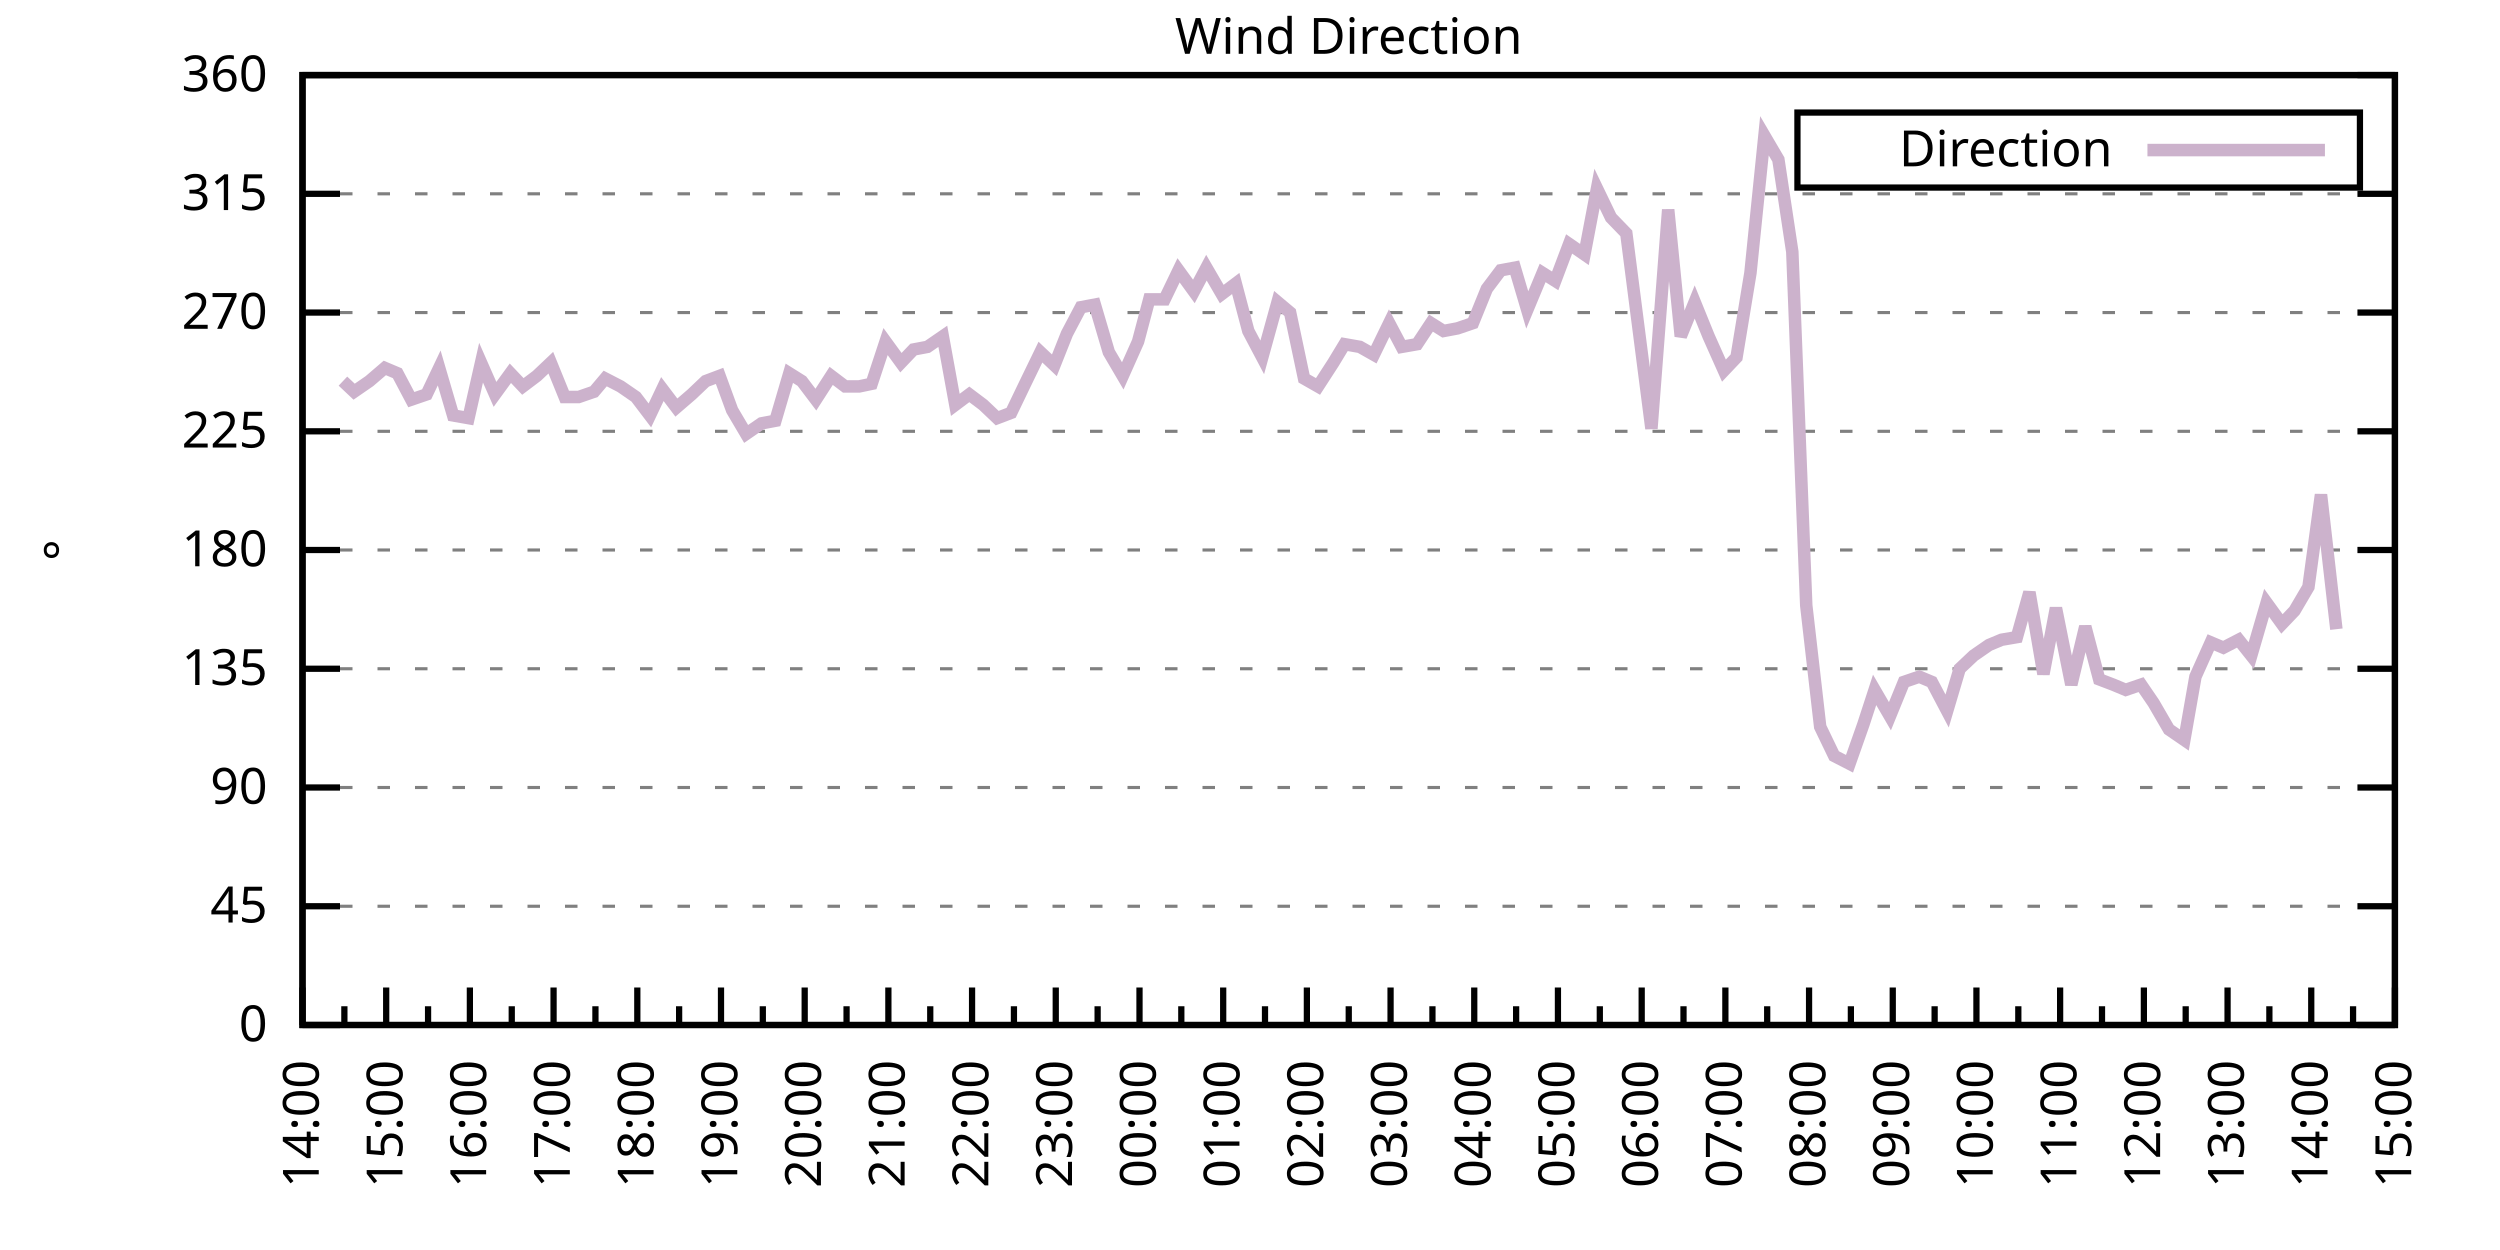
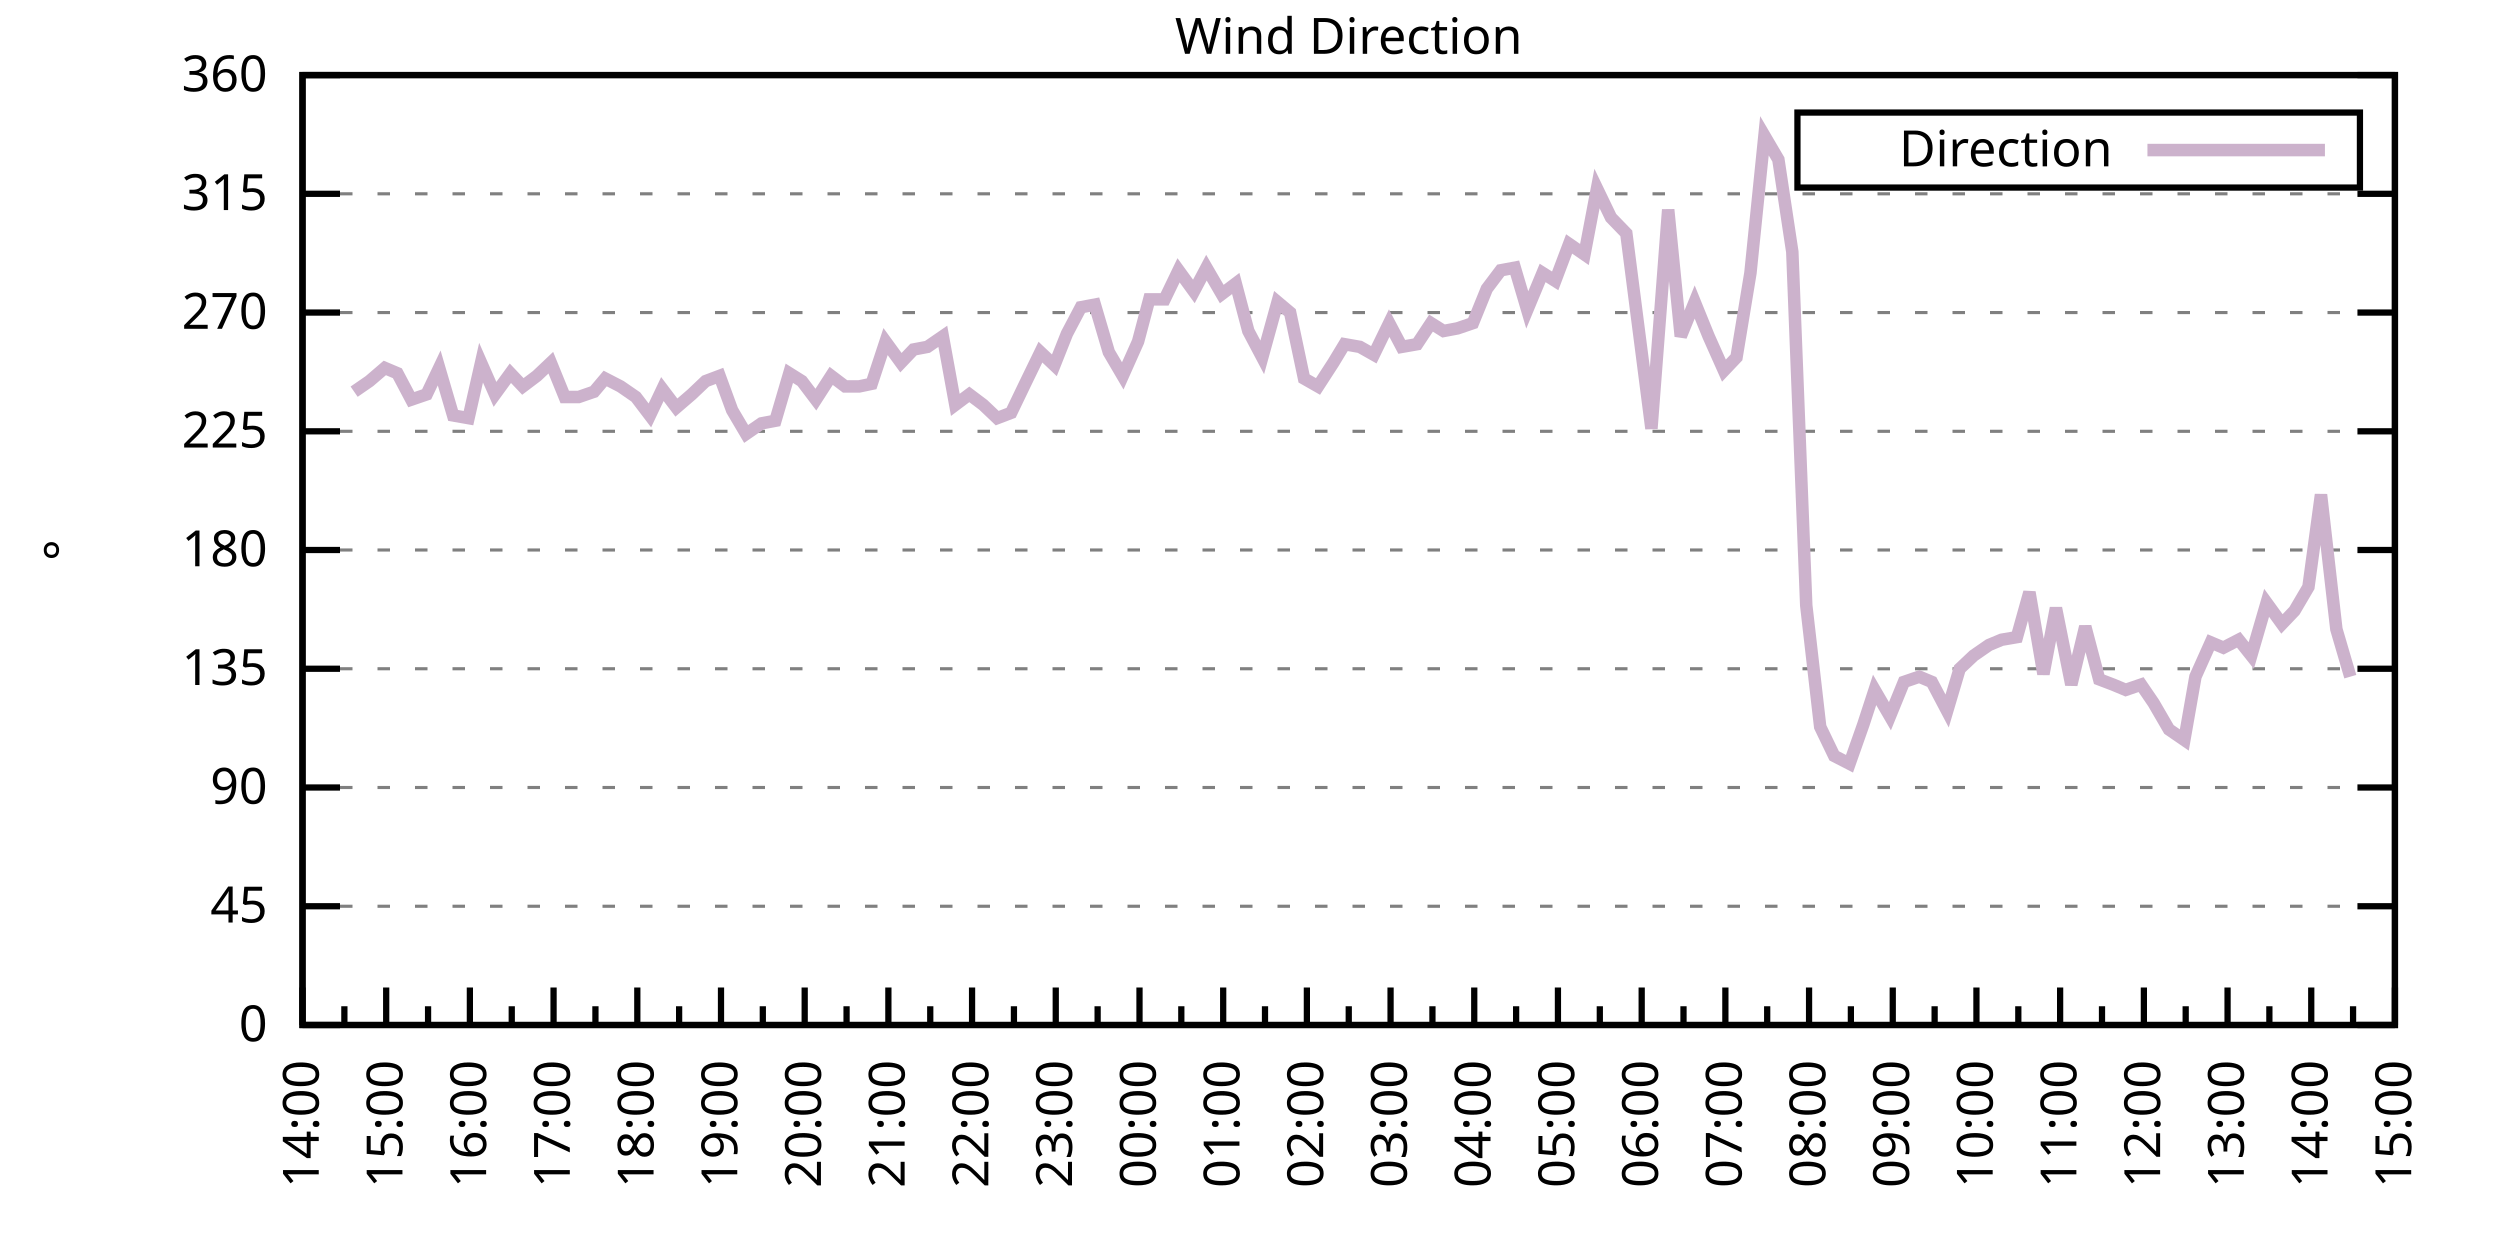
<svg xmlns="http://www.w3.org/2000/svg" xmlns:xlink="http://www.w3.org/1999/xlink" width="400" height="200" viewBox="0 0 400 200">
  <g id="gnuplot_canvas">
    <rect x="0" y="0" width="400" height="200" fill="none" />
    <defs>
      <circle id="gpDot" r="0.5" stroke-width="0.5" stroke="currentColor" />
      <path id="gpPt0" stroke-width="0.333" stroke="currentColor" d="M-1,0 h2 M0,-1 v2" />
      <path id="gpPt1" stroke-width="0.333" stroke="currentColor" d="M-1,-1 L1,1 M1,-1 L-1,1" />
      <path id="gpPt2" stroke-width="0.333" stroke="currentColor" d="M-1,0 L1,0 M0,-1 L0,1 M-1,-1 L1,1 M-1,1 L1,-1" />
      <rect id="gpPt3" stroke-width="0.333" stroke="currentColor" x="-1" y="-1" width="2" height="2" />
      <rect id="gpPt4" stroke-width="0.333" stroke="currentColor" fill="currentColor" x="-1" y="-1" width="2" height="2" />
      <circle id="gpPt5" stroke-width="0.333" stroke="currentColor" cx="0" cy="0" r="1" />
      <use xlink:href="#gpPt5" id="gpPt6" fill="currentColor" stroke="none" />
      <path id="gpPt7" stroke-width="0.333" stroke="currentColor" d="M0,-1.33 L-1.33,0.67 L1.33,0.67 z" />
      <use xlink:href="#gpPt7" id="gpPt8" fill="currentColor" stroke="none" />
      <use xlink:href="#gpPt7" id="gpPt9" stroke="currentColor" transform="rotate(180)" />
      <use xlink:href="#gpPt9" id="gpPt10" fill="currentColor" stroke="none" />
      <use xlink:href="#gpPt3" id="gpPt11" stroke="currentColor" transform="rotate(45)" />
      <use xlink:href="#gpPt11" id="gpPt12" fill="currentColor" stroke="none" />
      <path id="gpPt13" stroke-width="0.333" stroke="currentColor" d="M0,1.330 L1.265,0.411 L0.782,-1.067 L-0.782,-1.076 L-1.265,0.411 z" />
      <use xlink:href="#gpPt13" id="gpPt14" fill="currentColor" stroke="none" />
      <filter id="textbox" filterUnits="objectBoundingBox" x="0" y="0" height="1" width="1">
        <feFlood flood-color="white" flood-opacity="1" result="bgnd" />
        <feComposite in="SourceGraphic" in2="bgnd" operator="atop" />
      </filter>
      <filter id="greybox" filterUnits="objectBoundingBox" x="0" y="0" height="1" width="1">
        <feFlood flood-color="lightgrey" flood-opacity="1" result="grey" />
        <feComposite in="SourceGraphic" in2="grey" operator="atop" />
      </filter>
    </defs>
    <g fill="none" color="white" stroke="currentColor" stroke-width="1.00" stroke-linecap="butt" stroke-linejoin="miter">
</g>
    <g fill="none" color="black" stroke="currentColor" stroke-width="1.00" stroke-linecap="butt" stroke-linejoin="miter">
      <g stroke="none" shape-rendering="crispEdges">
        <polygon fill="rgb(255, 255, 255)" points="48.40,164.00 383.18,164.00 383.18,12.02 48.40,12.02 " />
      </g>
    </g>
    <g fill="none" color="black" stroke="currentColor" stroke-width="1.00" stroke-linecap="butt" stroke-linejoin="miter">
</g>
    <g fill="none" color="black" stroke="black" stroke-width="0.50" stroke-linecap="butt" stroke-linejoin="miter">
</g>
    <g fill="none" color="gray" stroke="currentColor" stroke-width="0.50" stroke-linecap="butt" stroke-linejoin="miter">
      <path stroke="gray" stroke-dasharray="2,4" class="gridline" d="M48.40,164.00 L383.19,164.00  " />
    </g>
    <g fill="none" color="gray" stroke="gray" stroke-width="1.00" stroke-linecap="butt" stroke-linejoin="miter">
</g>
    <g fill="none" color="black" stroke="currentColor" stroke-width="1.00" stroke-linecap="butt" stroke-linejoin="miter">
      <path stroke="black" d="M48.40,164.00 L54.40,164.00 M383.19,164.00 L377.19,164.00  " />
      <g transform="translate(42.80,166.60)" stroke="none" fill="black" font-family="Sans" font-size="8.00" text-anchor="end">
        <text>
          <tspan font-family="Sans"> 0</tspan>
        </text>
      </g>
    </g>
    <g fill="none" color="black" stroke="currentColor" stroke-width="1.00" stroke-linecap="butt" stroke-linejoin="miter">
</g>
    <g fill="none" color="black" stroke="black" stroke-width="0.50" stroke-linecap="butt" stroke-linejoin="miter">
</g>
    <g fill="none" color="gray" stroke="currentColor" stroke-width="0.50" stroke-linecap="butt" stroke-linejoin="miter">
      <path stroke="gray" stroke-dasharray="2,4" class="gridline" d="M48.40,145.00 L383.19,145.00  " />
    </g>
    <g fill="none" color="gray" stroke="gray" stroke-width="1.00" stroke-linecap="butt" stroke-linejoin="miter">
</g>
    <g fill="none" color="black" stroke="currentColor" stroke-width="1.00" stroke-linecap="butt" stroke-linejoin="miter">
      <path stroke="black" d="M48.40,145.00 L54.40,145.00 M383.19,145.00 L377.19,145.00  " />
      <g transform="translate(42.80,147.60)" stroke="none" fill="black" font-family="Sans" font-size="8.00" text-anchor="end">
        <text>
          <tspan font-family="Sans"> 45</tspan>
        </text>
      </g>
    </g>
    <g fill="none" color="black" stroke="currentColor" stroke-width="1.00" stroke-linecap="butt" stroke-linejoin="miter">
</g>
    <g fill="none" color="black" stroke="black" stroke-width="0.50" stroke-linecap="butt" stroke-linejoin="miter">
</g>
    <g fill="none" color="gray" stroke="currentColor" stroke-width="0.50" stroke-linecap="butt" stroke-linejoin="miter">
      <path stroke="gray" stroke-dasharray="2,4" class="gridline" d="M48.40,126.00 L383.19,126.00  " />
    </g>
    <g fill="none" color="gray" stroke="gray" stroke-width="1.00" stroke-linecap="butt" stroke-linejoin="miter">
</g>
    <g fill="none" color="black" stroke="currentColor" stroke-width="1.00" stroke-linecap="butt" stroke-linejoin="miter">
      <path stroke="black" d="M48.40,126.00 L54.40,126.00 M383.19,126.00 L377.19,126.00  " />
      <g transform="translate(42.80,128.60)" stroke="none" fill="black" font-family="Sans" font-size="8.00" text-anchor="end">
        <text>
          <tspan font-family="Sans"> 90</tspan>
        </text>
      </g>
    </g>
    <g fill="none" color="black" stroke="currentColor" stroke-width="1.00" stroke-linecap="butt" stroke-linejoin="miter">
</g>
    <g fill="none" color="black" stroke="black" stroke-width="0.50" stroke-linecap="butt" stroke-linejoin="miter">
</g>
    <g fill="none" color="gray" stroke="currentColor" stroke-width="0.50" stroke-linecap="butt" stroke-linejoin="miter">
      <path stroke="gray" stroke-dasharray="2,4" class="gridline" d="M48.40,107.00 L383.19,107.00  " />
    </g>
    <g fill="none" color="gray" stroke="gray" stroke-width="1.00" stroke-linecap="butt" stroke-linejoin="miter">
</g>
    <g fill="none" color="black" stroke="currentColor" stroke-width="1.00" stroke-linecap="butt" stroke-linejoin="miter">
      <path stroke="black" d="M48.40,107.00 L54.40,107.00 M383.19,107.00 L377.19,107.00  " />
      <g transform="translate(42.80,109.60)" stroke="none" fill="black" font-family="Sans" font-size="8.00" text-anchor="end">
        <text>
          <tspan font-family="Sans"> 135</tspan>
        </text>
      </g>
    </g>
    <g fill="none" color="black" stroke="currentColor" stroke-width="1.00" stroke-linecap="butt" stroke-linejoin="miter">
</g>
    <g fill="none" color="black" stroke="black" stroke-width="0.50" stroke-linecap="butt" stroke-linejoin="miter">
</g>
    <g fill="none" color="gray" stroke="currentColor" stroke-width="0.50" stroke-linecap="butt" stroke-linejoin="miter">
      <path stroke="gray" stroke-dasharray="2,4" class="gridline" d="M48.40,88.00 L383.19,88.00  " />
    </g>
    <g fill="none" color="gray" stroke="gray" stroke-width="1.00" stroke-linecap="butt" stroke-linejoin="miter">
</g>
    <g fill="none" color="black" stroke="currentColor" stroke-width="1.00" stroke-linecap="butt" stroke-linejoin="miter">
      <path stroke="black" d="M48.40,88.00 L54.40,88.00 M383.19,88.00 L377.19,88.00  " />
      <g transform="translate(42.80,90.60)" stroke="none" fill="black" font-family="Sans" font-size="8.00" text-anchor="end">
        <text>
          <tspan font-family="Sans"> 180</tspan>
        </text>
      </g>
    </g>
    <g fill="none" color="black" stroke="currentColor" stroke-width="1.00" stroke-linecap="butt" stroke-linejoin="miter">
</g>
    <g fill="none" color="black" stroke="black" stroke-width="0.50" stroke-linecap="butt" stroke-linejoin="miter">
</g>
    <g fill="none" color="gray" stroke="currentColor" stroke-width="0.50" stroke-linecap="butt" stroke-linejoin="miter">
      <path stroke="gray" stroke-dasharray="2,4" class="gridline" d="M48.40,69.01 L383.19,69.01  " />
    </g>
    <g fill="none" color="gray" stroke="gray" stroke-width="1.00" stroke-linecap="butt" stroke-linejoin="miter">
</g>
    <g fill="none" color="black" stroke="currentColor" stroke-width="1.00" stroke-linecap="butt" stroke-linejoin="miter">
      <path stroke="black" d="M48.40,69.01 L54.40,69.01 M383.19,69.01 L377.19,69.01  " />
      <g transform="translate(42.80,71.61)" stroke="none" fill="black" font-family="Sans" font-size="8.00" text-anchor="end">
        <text>
          <tspan font-family="Sans"> 225</tspan>
        </text>
      </g>
    </g>
    <g fill="none" color="black" stroke="currentColor" stroke-width="1.00" stroke-linecap="butt" stroke-linejoin="miter">
</g>
    <g fill="none" color="black" stroke="black" stroke-width="0.50" stroke-linecap="butt" stroke-linejoin="miter">
</g>
    <g fill="none" color="gray" stroke="currentColor" stroke-width="0.50" stroke-linecap="butt" stroke-linejoin="miter">
      <path stroke="gray" stroke-dasharray="2,4" class="gridline" d="M48.40,50.01 L383.19,50.01  " />
    </g>
    <g fill="none" color="gray" stroke="gray" stroke-width="1.00" stroke-linecap="butt" stroke-linejoin="miter">
</g>
    <g fill="none" color="black" stroke="currentColor" stroke-width="1.00" stroke-linecap="butt" stroke-linejoin="miter">
      <path stroke="black" d="M48.40,50.01 L54.40,50.01 M383.19,50.01 L377.19,50.01  " />
      <g transform="translate(42.80,52.61)" stroke="none" fill="black" font-family="Sans" font-size="8.00" text-anchor="end">
        <text>
          <tspan font-family="Sans"> 270</tspan>
        </text>
      </g>
    </g>
    <g fill="none" color="black" stroke="currentColor" stroke-width="1.00" stroke-linecap="butt" stroke-linejoin="miter">
</g>
    <g fill="none" color="black" stroke="black" stroke-width="0.50" stroke-linecap="butt" stroke-linejoin="miter">
</g>
    <g fill="none" color="gray" stroke="currentColor" stroke-width="0.50" stroke-linecap="butt" stroke-linejoin="miter">
      <path stroke="gray" stroke-dasharray="2,4" class="gridline" d="M48.40,31.01 L383.19,31.01  " />
    </g>
    <g fill="none" color="gray" stroke="gray" stroke-width="1.00" stroke-linecap="butt" stroke-linejoin="miter">
</g>
    <g fill="none" color="black" stroke="currentColor" stroke-width="1.00" stroke-linecap="butt" stroke-linejoin="miter">
      <path stroke="black" d="M48.40,31.01 L54.40,31.01 M383.19,31.01 L377.19,31.01  " />
      <g transform="translate(42.80,33.61)" stroke="none" fill="black" font-family="Sans" font-size="8.00" text-anchor="end">
        <text>
          <tspan font-family="Sans"> 315</tspan>
        </text>
      </g>
    </g>
    <g fill="none" color="black" stroke="currentColor" stroke-width="1.00" stroke-linecap="butt" stroke-linejoin="miter">
</g>
    <g fill="none" color="black" stroke="black" stroke-width="0.50" stroke-linecap="butt" stroke-linejoin="miter">
</g>
    <g fill="none" color="gray" stroke="currentColor" stroke-width="0.50" stroke-linecap="butt" stroke-linejoin="miter">
      <path stroke="gray" stroke-dasharray="2,4" class="gridline" d="M48.40,12.01 L383.19,12.01  " />
    </g>
    <g fill="none" color="gray" stroke="gray" stroke-width="1.00" stroke-linecap="butt" stroke-linejoin="miter">
</g>
    <g fill="none" color="black" stroke="currentColor" stroke-width="1.00" stroke-linecap="butt" stroke-linejoin="miter">
      <path stroke="black" d="M48.40,12.01 L54.40,12.01 M383.19,12.01 L377.19,12.01  " />
      <g transform="translate(42.80,14.61)" stroke="none" fill="black" font-family="Sans" font-size="8.00" text-anchor="end">
        <text>
          <tspan font-family="Sans"> 360</tspan>
        </text>
      </g>
    </g>
    <g fill="none" color="black" stroke="currentColor" stroke-width="1.00" stroke-linecap="butt" stroke-linejoin="miter">
      <path stroke="black" d="M48.40,164.00 L48.40,158.00  " />
      <g transform="translate(51.00,169.60) rotate(270)" stroke="none" fill="black" font-family="Sans" font-size="8.00" text-anchor="end">
        <text>
          <tspan font-family="Sans">14:00</tspan>
        </text>
      </g>
    </g>
    <g fill="none" color="black" stroke="currentColor" stroke-width="1.00" stroke-linecap="butt" stroke-linejoin="miter">
      <path stroke="black" d="M55.10,164.00 L55.10,161.00 M61.79,164.00 L61.79,158.00  " />
      <g transform="translate(64.39,169.60) rotate(270)" stroke="none" fill="black" font-family="Sans" font-size="8.00" text-anchor="end">
        <text>
          <tspan font-family="Sans">15:00</tspan>
        </text>
      </g>
    </g>
    <g fill="none" color="black" stroke="currentColor" stroke-width="1.00" stroke-linecap="butt" stroke-linejoin="miter">
      <path stroke="black" d="M68.49,164.00 L68.49,161.00 M75.18,164.00 L75.18,158.00  " />
      <g transform="translate(77.78,169.60) rotate(270)" stroke="none" fill="black" font-family="Sans" font-size="8.00" text-anchor="end">
        <text>
          <tspan font-family="Sans">16:00</tspan>
        </text>
      </g>
    </g>
    <g fill="none" color="black" stroke="currentColor" stroke-width="1.00" stroke-linecap="butt" stroke-linejoin="miter">
      <path stroke="black" d="M81.88,164.00 L81.88,161.00 M88.57,164.00 L88.57,158.00  " />
      <g transform="translate(91.17,169.60) rotate(270)" stroke="none" fill="black" font-family="Sans" font-size="8.00" text-anchor="end">
        <text>
          <tspan font-family="Sans">17:00</tspan>
        </text>
      </g>
    </g>
    <g fill="none" color="black" stroke="currentColor" stroke-width="1.00" stroke-linecap="butt" stroke-linejoin="miter">
      <path stroke="black" d="M95.27,164.00 L95.27,161.00 M101.97,164.00 L101.97,158.00  " />
      <g transform="translate(104.57,169.60) rotate(270)" stroke="none" fill="black" font-family="Sans" font-size="8.00" text-anchor="end">
        <text>
          <tspan font-family="Sans">18:00</tspan>
        </text>
      </g>
    </g>
    <g fill="none" color="black" stroke="currentColor" stroke-width="1.00" stroke-linecap="butt" stroke-linejoin="miter">
      <path stroke="black" d="M108.66,164.00 L108.66,161.00 M115.36,164.00 L115.36,158.00  " />
      <g transform="translate(117.96,169.60) rotate(270)" stroke="none" fill="black" font-family="Sans" font-size="8.00" text-anchor="end">
        <text>
          <tspan font-family="Sans">19:00</tspan>
        </text>
      </g>
    </g>
    <g fill="none" color="black" stroke="currentColor" stroke-width="1.00" stroke-linecap="butt" stroke-linejoin="miter">
      <path stroke="black" d="M122.05,164.00 L122.05,161.00 M128.75,164.00 L128.75,158.00  " />
      <g transform="translate(131.35,169.60) rotate(270)" stroke="none" fill="black" font-family="Sans" font-size="8.00" text-anchor="end">
        <text>
          <tspan font-family="Sans">20:00</tspan>
        </text>
      </g>
    </g>
    <g fill="none" color="black" stroke="currentColor" stroke-width="1.00" stroke-linecap="butt" stroke-linejoin="miter">
      <path stroke="black" d="M135.45,164.00 L135.45,161.00 M142.14,164.00 L142.14,158.00  " />
      <g transform="translate(144.74,169.60) rotate(270)" stroke="none" fill="black" font-family="Sans" font-size="8.00" text-anchor="end">
        <text>
          <tspan font-family="Sans">21:00</tspan>
        </text>
      </g>
    </g>
    <g fill="none" color="black" stroke="currentColor" stroke-width="1.00" stroke-linecap="butt" stroke-linejoin="miter">
      <path stroke="black" d="M148.84,164.00 L148.84,161.00 M155.53,164.00 L155.53,158.00  " />
      <g transform="translate(158.13,169.60) rotate(270)" stroke="none" fill="black" font-family="Sans" font-size="8.00" text-anchor="end">
        <text>
          <tspan font-family="Sans">22:00</tspan>
        </text>
      </g>
    </g>
    <g fill="none" color="black" stroke="currentColor" stroke-width="1.00" stroke-linecap="butt" stroke-linejoin="miter">
      <path stroke="black" d="M162.23,164.00 L162.23,161.00 M168.92,164.00 L168.92,158.00  " />
      <g transform="translate(171.52,169.60) rotate(270)" stroke="none" fill="black" font-family="Sans" font-size="8.00" text-anchor="end">
        <text>
          <tspan font-family="Sans">23:00</tspan>
        </text>
      </g>
    </g>
    <g fill="none" color="black" stroke="currentColor" stroke-width="1.00" stroke-linecap="butt" stroke-linejoin="miter">
      <path stroke="black" d="M175.62,164.00 L175.62,161.00 M182.32,164.00 L182.32,158.00  " />
      <g transform="translate(184.92,169.60) rotate(270)" stroke="none" fill="black" font-family="Sans" font-size="8.00" text-anchor="end">
        <text>
          <tspan font-family="Sans">00:00</tspan>
        </text>
      </g>
    </g>
    <g fill="none" color="black" stroke="currentColor" stroke-width="1.00" stroke-linecap="butt" stroke-linejoin="miter">
      <path stroke="black" d="M189.01,164.00 L189.01,161.00 M195.71,164.00 L195.71,158.00  " />
      <g transform="translate(198.31,169.60) rotate(270)" stroke="none" fill="black" font-family="Sans" font-size="8.00" text-anchor="end">
        <text>
          <tspan font-family="Sans">01:00</tspan>
        </text>
      </g>
    </g>
    <g fill="none" color="black" stroke="currentColor" stroke-width="1.00" stroke-linecap="butt" stroke-linejoin="miter">
      <path stroke="black" d="M202.40,164.00 L202.40,161.00 M209.10,164.00 L209.10,158.00  " />
      <g transform="translate(211.70,169.60) rotate(270)" stroke="none" fill="black" font-family="Sans" font-size="8.00" text-anchor="end">
        <text>
          <tspan font-family="Sans">02:00</tspan>
        </text>
      </g>
    </g>
    <g fill="none" color="black" stroke="currentColor" stroke-width="1.00" stroke-linecap="butt" stroke-linejoin="miter">
      <path stroke="black" d="M215.80,164.00 L215.80,161.00 M222.49,164.00 L222.49,158.00  " />
      <g transform="translate(225.09,169.60) rotate(270)" stroke="none" fill="black" font-family="Sans" font-size="8.00" text-anchor="end">
        <text>
          <tspan font-family="Sans">03:00</tspan>
        </text>
      </g>
    </g>
    <g fill="none" color="black" stroke="currentColor" stroke-width="1.00" stroke-linecap="butt" stroke-linejoin="miter">
      <path stroke="black" d="M229.19,164.00 L229.19,161.00 M235.88,164.00 L235.88,158.00  " />
      <g transform="translate(238.48,169.60) rotate(270)" stroke="none" fill="black" font-family="Sans" font-size="8.00" text-anchor="end">
        <text>
          <tspan font-family="Sans">04:00</tspan>
        </text>
      </g>
    </g>
    <g fill="none" color="black" stroke="currentColor" stroke-width="1.00" stroke-linecap="butt" stroke-linejoin="miter">
      <path stroke="black" d="M242.58,164.00 L242.58,161.00 M249.27,164.00 L249.27,158.00  " />
      <g transform="translate(251.87,169.60) rotate(270)" stroke="none" fill="black" font-family="Sans" font-size="8.00" text-anchor="end">
        <text>
          <tspan font-family="Sans">05:00</tspan>
        </text>
      </g>
    </g>
    <g fill="none" color="black" stroke="currentColor" stroke-width="1.00" stroke-linecap="butt" stroke-linejoin="miter">
      <path stroke="black" d="M255.97,164.00 L255.97,161.00 M262.67,164.00 L262.67,158.00  " />
      <g transform="translate(265.27,169.60) rotate(270)" stroke="none" fill="black" font-family="Sans" font-size="8.00" text-anchor="end">
        <text>
          <tspan font-family="Sans">06:00</tspan>
        </text>
      </g>
    </g>
    <g fill="none" color="black" stroke="currentColor" stroke-width="1.00" stroke-linecap="butt" stroke-linejoin="miter">
      <path stroke="black" d="M269.36,164.00 L269.36,161.00 M276.06,164.00 L276.06,158.00  " />
      <g transform="translate(278.66,169.60) rotate(270)" stroke="none" fill="black" font-family="Sans" font-size="8.00" text-anchor="end">
        <text>
          <tspan font-family="Sans">07:00</tspan>
        </text>
      </g>
    </g>
    <g fill="none" color="black" stroke="currentColor" stroke-width="1.00" stroke-linecap="butt" stroke-linejoin="miter">
      <path stroke="black" d="M282.75,164.00 L282.75,161.00 M289.45,164.00 L289.45,158.00  " />
      <g transform="translate(292.05,169.60) rotate(270)" stroke="none" fill="black" font-family="Sans" font-size="8.00" text-anchor="end">
        <text>
          <tspan font-family="Sans">08:00</tspan>
        </text>
      </g>
    </g>
    <g fill="none" color="black" stroke="currentColor" stroke-width="1.00" stroke-linecap="butt" stroke-linejoin="miter">
      <path stroke="black" d="M296.14,164.00 L296.14,161.00 M302.84,164.00 L302.84,158.00  " />
      <g transform="translate(305.44,169.60) rotate(270)" stroke="none" fill="black" font-family="Sans" font-size="8.00" text-anchor="end">
        <text>
          <tspan font-family="Sans">09:00</tspan>
        </text>
      </g>
    </g>
    <g fill="none" color="black" stroke="currentColor" stroke-width="1.00" stroke-linecap="butt" stroke-linejoin="miter">
      <path stroke="black" d="M309.54,164.00 L309.54,161.00 M316.23,164.00 L316.23,158.00  " />
      <g transform="translate(318.83,169.60) rotate(270)" stroke="none" fill="black" font-family="Sans" font-size="8.00" text-anchor="end">
        <text>
          <tspan font-family="Sans">10:00</tspan>
        </text>
      </g>
    </g>
    <g fill="none" color="black" stroke="currentColor" stroke-width="1.00" stroke-linecap="butt" stroke-linejoin="miter">
      <path stroke="black" d="M322.93,164.00 L322.93,161.00 M329.62,164.00 L329.62,158.00  " />
      <g transform="translate(332.22,169.60) rotate(270)" stroke="none" fill="black" font-family="Sans" font-size="8.00" text-anchor="end">
        <text>
          <tspan font-family="Sans">11:00</tspan>
        </text>
      </g>
    </g>
    <g fill="none" color="black" stroke="currentColor" stroke-width="1.00" stroke-linecap="butt" stroke-linejoin="miter">
      <path stroke="black" d="M336.32,164.00 L336.32,161.00 M343.02,164.00 L343.02,158.00  " />
      <g transform="translate(345.62,169.60) rotate(270)" stroke="none" fill="black" font-family="Sans" font-size="8.00" text-anchor="end">
        <text>
          <tspan font-family="Sans">12:00</tspan>
        </text>
      </g>
    </g>
    <g fill="none" color="black" stroke="currentColor" stroke-width="1.00" stroke-linecap="butt" stroke-linejoin="miter">
      <path stroke="black" d="M349.71,164.00 L349.71,161.00 M356.41,164.00 L356.41,158.00  " />
      <g transform="translate(359.01,169.60) rotate(270)" stroke="none" fill="black" font-family="Sans" font-size="8.00" text-anchor="end">
        <text>
          <tspan font-family="Sans">13:00</tspan>
        </text>
      </g>
    </g>
    <g fill="none" color="black" stroke="currentColor" stroke-width="1.00" stroke-linecap="butt" stroke-linejoin="miter">
      <path stroke="black" d="M363.10,164.00 L363.10,161.00 M369.80,164.00 L369.80,158.00  " />
      <g transform="translate(372.40,169.60) rotate(270)" stroke="none" fill="black" font-family="Sans" font-size="8.00" text-anchor="end">
        <text>
          <tspan font-family="Sans">14:00</tspan>
        </text>
      </g>
    </g>
    <g fill="none" color="black" stroke="currentColor" stroke-width="1.00" stroke-linecap="butt" stroke-linejoin="miter">
      <path stroke="black" d="M376.49,164.00 L376.49,161.00 M383.19,164.00 L383.19,158.00  " />
      <g transform="translate(385.79,169.60) rotate(270)" stroke="none" fill="black" font-family="Sans" font-size="8.00" text-anchor="end">
        <text>
          <tspan font-family="Sans">15:00</tspan>
        </text>
      </g>
    </g>
    <g fill="none" color="black" stroke="currentColor" stroke-width="1.00" stroke-linecap="butt" stroke-linejoin="miter">
</g>
    <g fill="none" color="black" stroke="currentColor" stroke-width="1.00" stroke-linecap="butt" stroke-linejoin="miter">
      <path stroke="black" d="M48.40,12.01 L48.40,164.00 L383.19,164.00 L383.19,12.01 L48.40,12.01 Z  " />
    </g>
    <g fill="none" color="black" stroke="currentColor" stroke-width="1.00" stroke-linecap="butt" stroke-linejoin="miter">
      <g transform="translate(12.80,88.01) rotate(270)" stroke="none" fill="black" font-family="Sans" font-size="8.00" text-anchor="middle">
        <text>
          <tspan font-family="Sans">°</tspan>
        </text>
      </g>
    </g>
    <g fill="none" color="black" stroke="currentColor" stroke-width="1.00" stroke-linecap="butt" stroke-linejoin="miter">
</g>
    <g fill="none" color="black" stroke="currentColor" stroke-width="1.00" stroke-linecap="butt" stroke-linejoin="miter">
      <path stroke="black" d="M287.59,30.01 L287.59,18.01 L377.59,18.01 L377.59,30.01 L287.59,30.01 Z  " />
    </g>
    <g id="Wind_direction_plot_1">
      <g fill="none" color="white" stroke="black" stroke-width="2.00" stroke-linecap="butt" stroke-linejoin="miter">
</g>
      <g fill="none" color="black" stroke="currentColor" stroke-width="2.00" stroke-linecap="butt" stroke-linejoin="miter">
        <g transform="translate(337.99,26.61)" stroke="none" fill="black" font-family="Sans" font-size="8.00" text-anchor="end">
          <text>
            <tspan font-family="Sans">Direction</tspan>
          </text>
        </g>
      </g>
      <g fill="none" color="black" stroke="currentColor" stroke-width="2.00" stroke-linecap="butt" stroke-linejoin="miter">
-         <path stroke="rgb(204, 178, 204)" d="M343.59,24.01 L371.99,24.01 M54.87,60.98 L56.66,62.67 L59.11,60.98 L61.57,58.87 L63.58,59.72 L65.81,63.94   L68.26,63.10 L70.27,58.87 L72.50,66.47 L74.96,66.90 L76.97,58.03 L79.20,63.10 L81.66,59.72 L83.66,61.83   L85.90,60.14 L88.13,58.03 L90.36,63.52 L92.59,63.52 L95.05,62.67 L96.83,60.56 L99.29,61.83 L101.74,63.52   L103.98,66.47 L105.98,62.25 L108.22,65.21 L110.67,63.10 L112.90,60.98 L115.13,60.14 L117.14,65.63 L119.38,69.43   L121.83,67.74 L124.06,67.32 L126.29,59.72 L128.30,60.98 L130.54,63.94 L132.99,60.14 L135.22,61.83 L137.45,61.83   L139.46,61.41 L141.69,54.65 L144.15,58.03 L146.16,55.92 L148.39,55.50 L150.85,53.81 L152.85,64.78 L155.09,63.10   L157.32,64.78 L159.55,66.90 L161.78,66.05 L164.01,61.41 L166.47,56.34 L168.70,58.45 L170.71,53.39 L172.94,49.16   L175.17,48.74 L177.41,56.34 L179.64,60.14 L182.09,54.65 L183.88,47.90 L186.33,47.90 L188.57,43.25 L191.02,46.63   L193.03,42.83 L195.48,47.05 L197.72,45.36 L199.73,52.96 L201.96,57.18 L204.41,48.32 L206.42,50.01 L208.65,60.56   L210.88,61.83 L213.34,58.03 L215.13,55.07 L217.58,55.50 L219.81,56.76 L222.27,51.70 L224.28,55.50 L226.73,55.07   L228.96,51.70 L230.97,52.96 L233.20,52.54 L235.66,51.70 L237.89,46.21 L240.12,43.25 L242.36,42.83 L244.36,49.59   L246.82,43.67 L248.83,44.94 L251.06,39.03 L253.51,40.72 L255.52,30.16 L257.76,34.81 L260.21,37.34 L264.23,68.58   L266.91,33.54 L268.92,53.81 L271.15,48.32 L273.38,53.81 L275.83,59.30 L277.84,57.18 L280.07,43.67 L282.31,21.72   L284.54,25.52 L286.77,40.30 L289.00,96.87 L291.23,116.29 L293.47,120.94 L295.92,122.20 L298.15,115.87 L299.94,110.38   L302.39,114.60 L304.63,109.11 L307.08,108.27 L309.09,109.11 L311.54,113.76 L313.55,107.00 L315.79,104.89 L318.24,103.20   L320.25,102.36 L322.70,101.94 L324.71,94.76 L326.95,107.85 L328.95,97.29 L331.41,109.54 L333.64,100.25 L335.87,108.69   L338.10,109.54 L340.11,110.38 L342.57,109.54 L344.58,112.49 L347.03,116.71 L349.49,118.40 L351.27,108.27 L353.73,102.78   L355.74,103.63 L358.19,102.36 L360.20,104.89 L362.66,96.45 L365.11,99.83 L367.12,97.72 L369.35,93.92 L371.36,79.14   L373.82,100.67  " />
+         <path stroke="rgb(204, 178, 204)" d="M343.59,24.01 L371.99,24.01 M56.66,62.67 L59.11,60.98 L61.57,58.87 L63.58,59.72 L65.81,63.94 L68.26,63.10   L70.27,58.87 L72.50,66.47 L74.96,66.90 L76.97,58.03 L79.20,63.10 L81.66,59.72 L83.66,61.83 L85.90,60.14   L88.13,58.03 L90.36,63.52 L92.59,63.52 L95.05,62.67 L96.83,60.56 L99.29,61.83 L101.74,63.52 L103.98,66.47   L105.98,62.25 L108.22,65.21 L110.67,63.10 L112.90,60.98 L115.13,60.14 L117.14,65.63 L119.38,69.43 L121.83,67.74   L124.06,67.32 L126.29,59.72 L128.30,60.98 L130.54,63.94 L132.99,60.14 L135.22,61.83 L137.45,61.83 L139.46,61.41   L141.69,54.65 L144.15,58.03 L146.16,55.92 L148.39,55.50 L150.85,53.81 L152.85,64.78 L155.09,63.10 L157.32,64.78   L159.55,66.90 L161.78,66.05 L164.01,61.41 L166.47,56.34 L168.70,58.45 L170.71,53.39 L172.94,49.16 L175.17,48.74   L177.41,56.34 L179.64,60.14 L182.09,54.65 L183.88,47.90 L186.33,47.90 L188.57,43.25 L191.02,46.63 L193.03,42.83   L195.48,47.05 L197.72,45.36 L199.73,52.96 L201.96,57.18 L204.41,48.32 L206.42,50.01 L208.65,60.56 L210.88,61.83   L213.34,58.03 L215.13,55.07 L217.58,55.50 L219.81,56.76 L222.27,51.70 L224.28,55.50 L226.73,55.07 L228.96,51.70   L230.97,52.96 L233.20,52.54 L235.66,51.70 L237.89,46.21 L240.12,43.25 L242.36,42.83 L244.36,49.59 L246.82,43.67   L248.83,44.94 L251.06,39.03 L253.51,40.72 L255.52,30.16 L257.76,34.81 L260.21,37.34 L264.23,68.58 L266.91,33.54   L268.92,53.81 L271.15,48.32 L273.38,53.81 L275.83,59.30 L277.84,57.18 L280.07,43.67 L282.31,21.72 L284.54,25.52   L286.77,40.30 L289.00,96.87 L291.23,116.29 L293.47,120.94 L295.92,122.20 L298.15,115.87 L299.94,110.38 L302.39,114.60   L304.63,109.11 L307.08,108.27 L309.09,109.11 L311.54,113.76 L313.55,107.00 L315.79,104.89 L318.24,103.20 L320.25,102.36   L322.70,101.94 L324.71,94.76 L326.95,107.85 L328.95,97.29 L331.41,109.54 L333.64,100.25 L335.87,108.69 L338.10,109.54   L340.11,110.38 L342.57,109.54 L344.58,112.49 L347.03,116.71 L349.49,118.40 L351.27,108.27 L353.73,102.78 L355.74,103.63   L358.19,102.36 L360.20,104.89 L362.66,96.45 L365.11,99.83 L367.12,97.72 L369.35,93.92 L371.36,79.14 L373.82,100.67   L376.05,108.27  " />
      </g>
    </g>
    <g fill="none" color="black" stroke="currentColor" stroke-width="2.00" stroke-linecap="butt" stroke-linejoin="miter">
</g>
    <g fill="none" color="black" stroke="black" stroke-width="1.00" stroke-linecap="butt" stroke-linejoin="miter">
</g>
    <g fill="none" color="black" stroke="currentColor" stroke-width="1.00" stroke-linecap="butt" stroke-linejoin="miter">
      <path stroke="black" d="M48.40,12.01 L48.40,164.00 L383.19,164.00 L383.19,12.01 L48.40,12.01 Z  " />
    </g>
    <g fill="none" color="black" stroke="currentColor" stroke-width="1.00" stroke-linecap="butt" stroke-linejoin="miter">
      <g transform="translate(215.79,8.61)" stroke="none" fill="black" font-family="Sans" font-size="8.00" text-anchor="middle">
        <text>
          <tspan font-family="Sans">Wind Direction</tspan>
        </text>
      </g>
    </g>
    <g fill="none" color="black" stroke="currentColor" stroke-width="1.00" stroke-linecap="butt" stroke-linejoin="miter">
</g>
  </g>
</svg>
